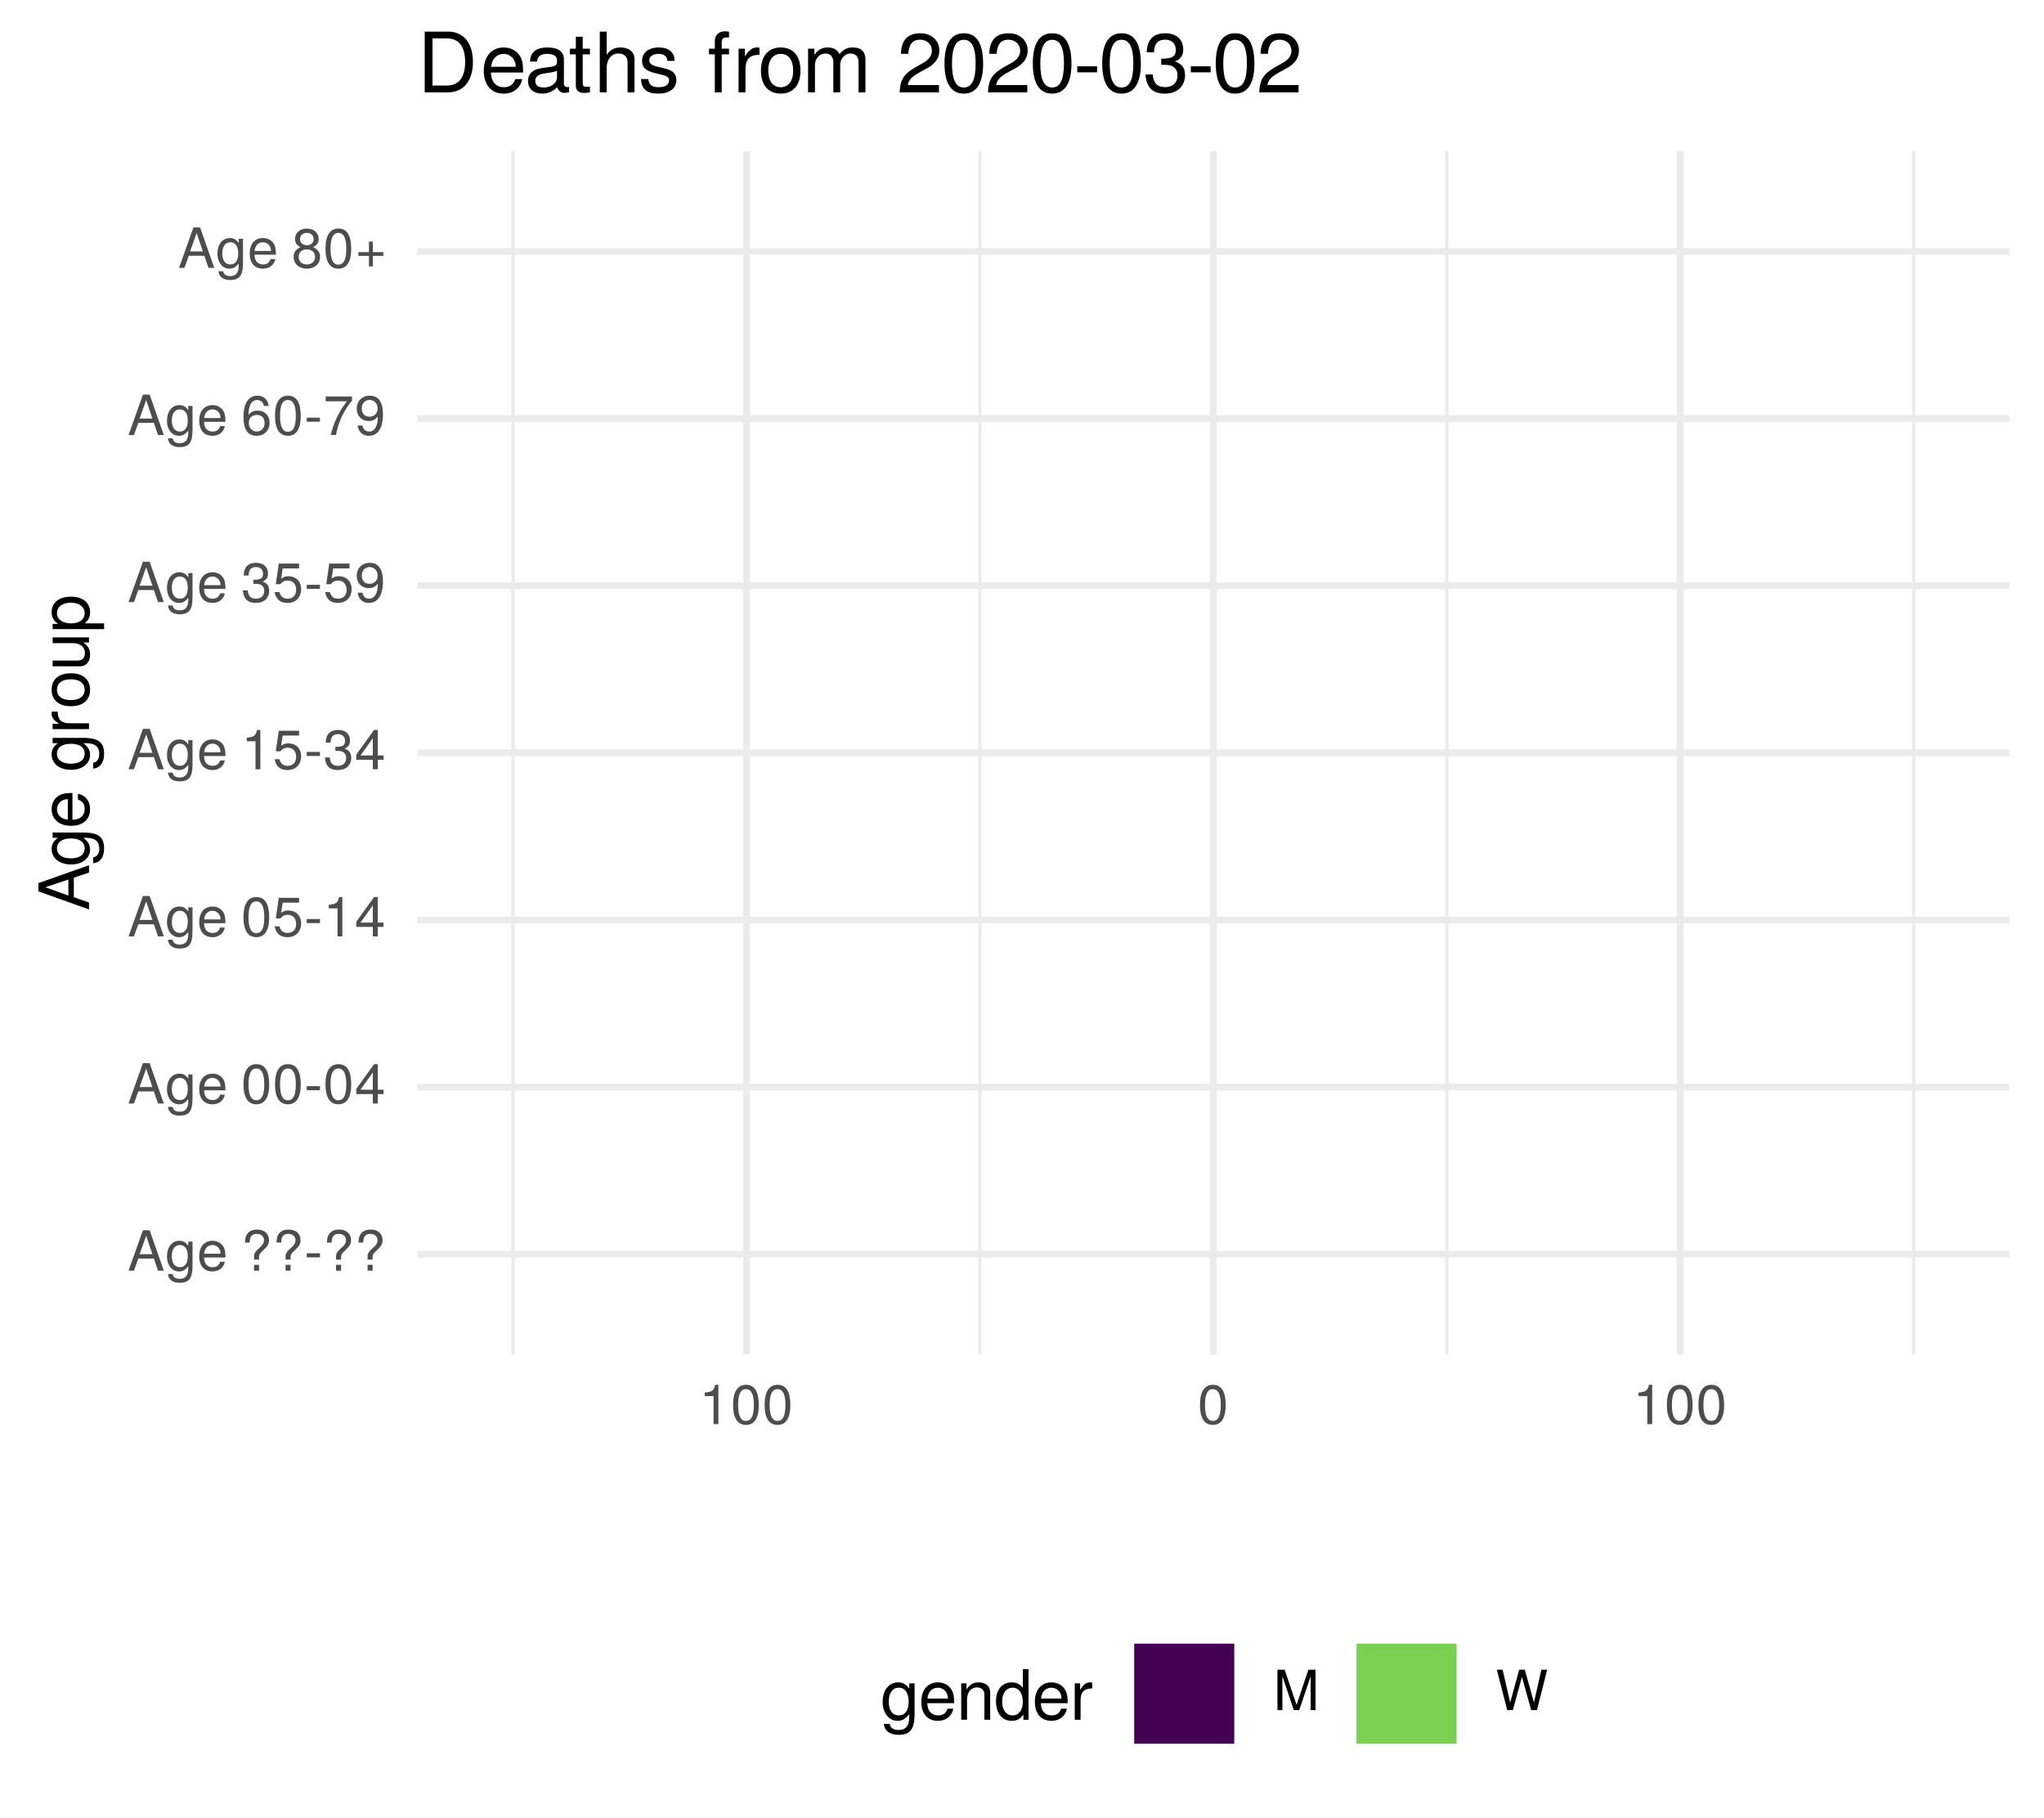
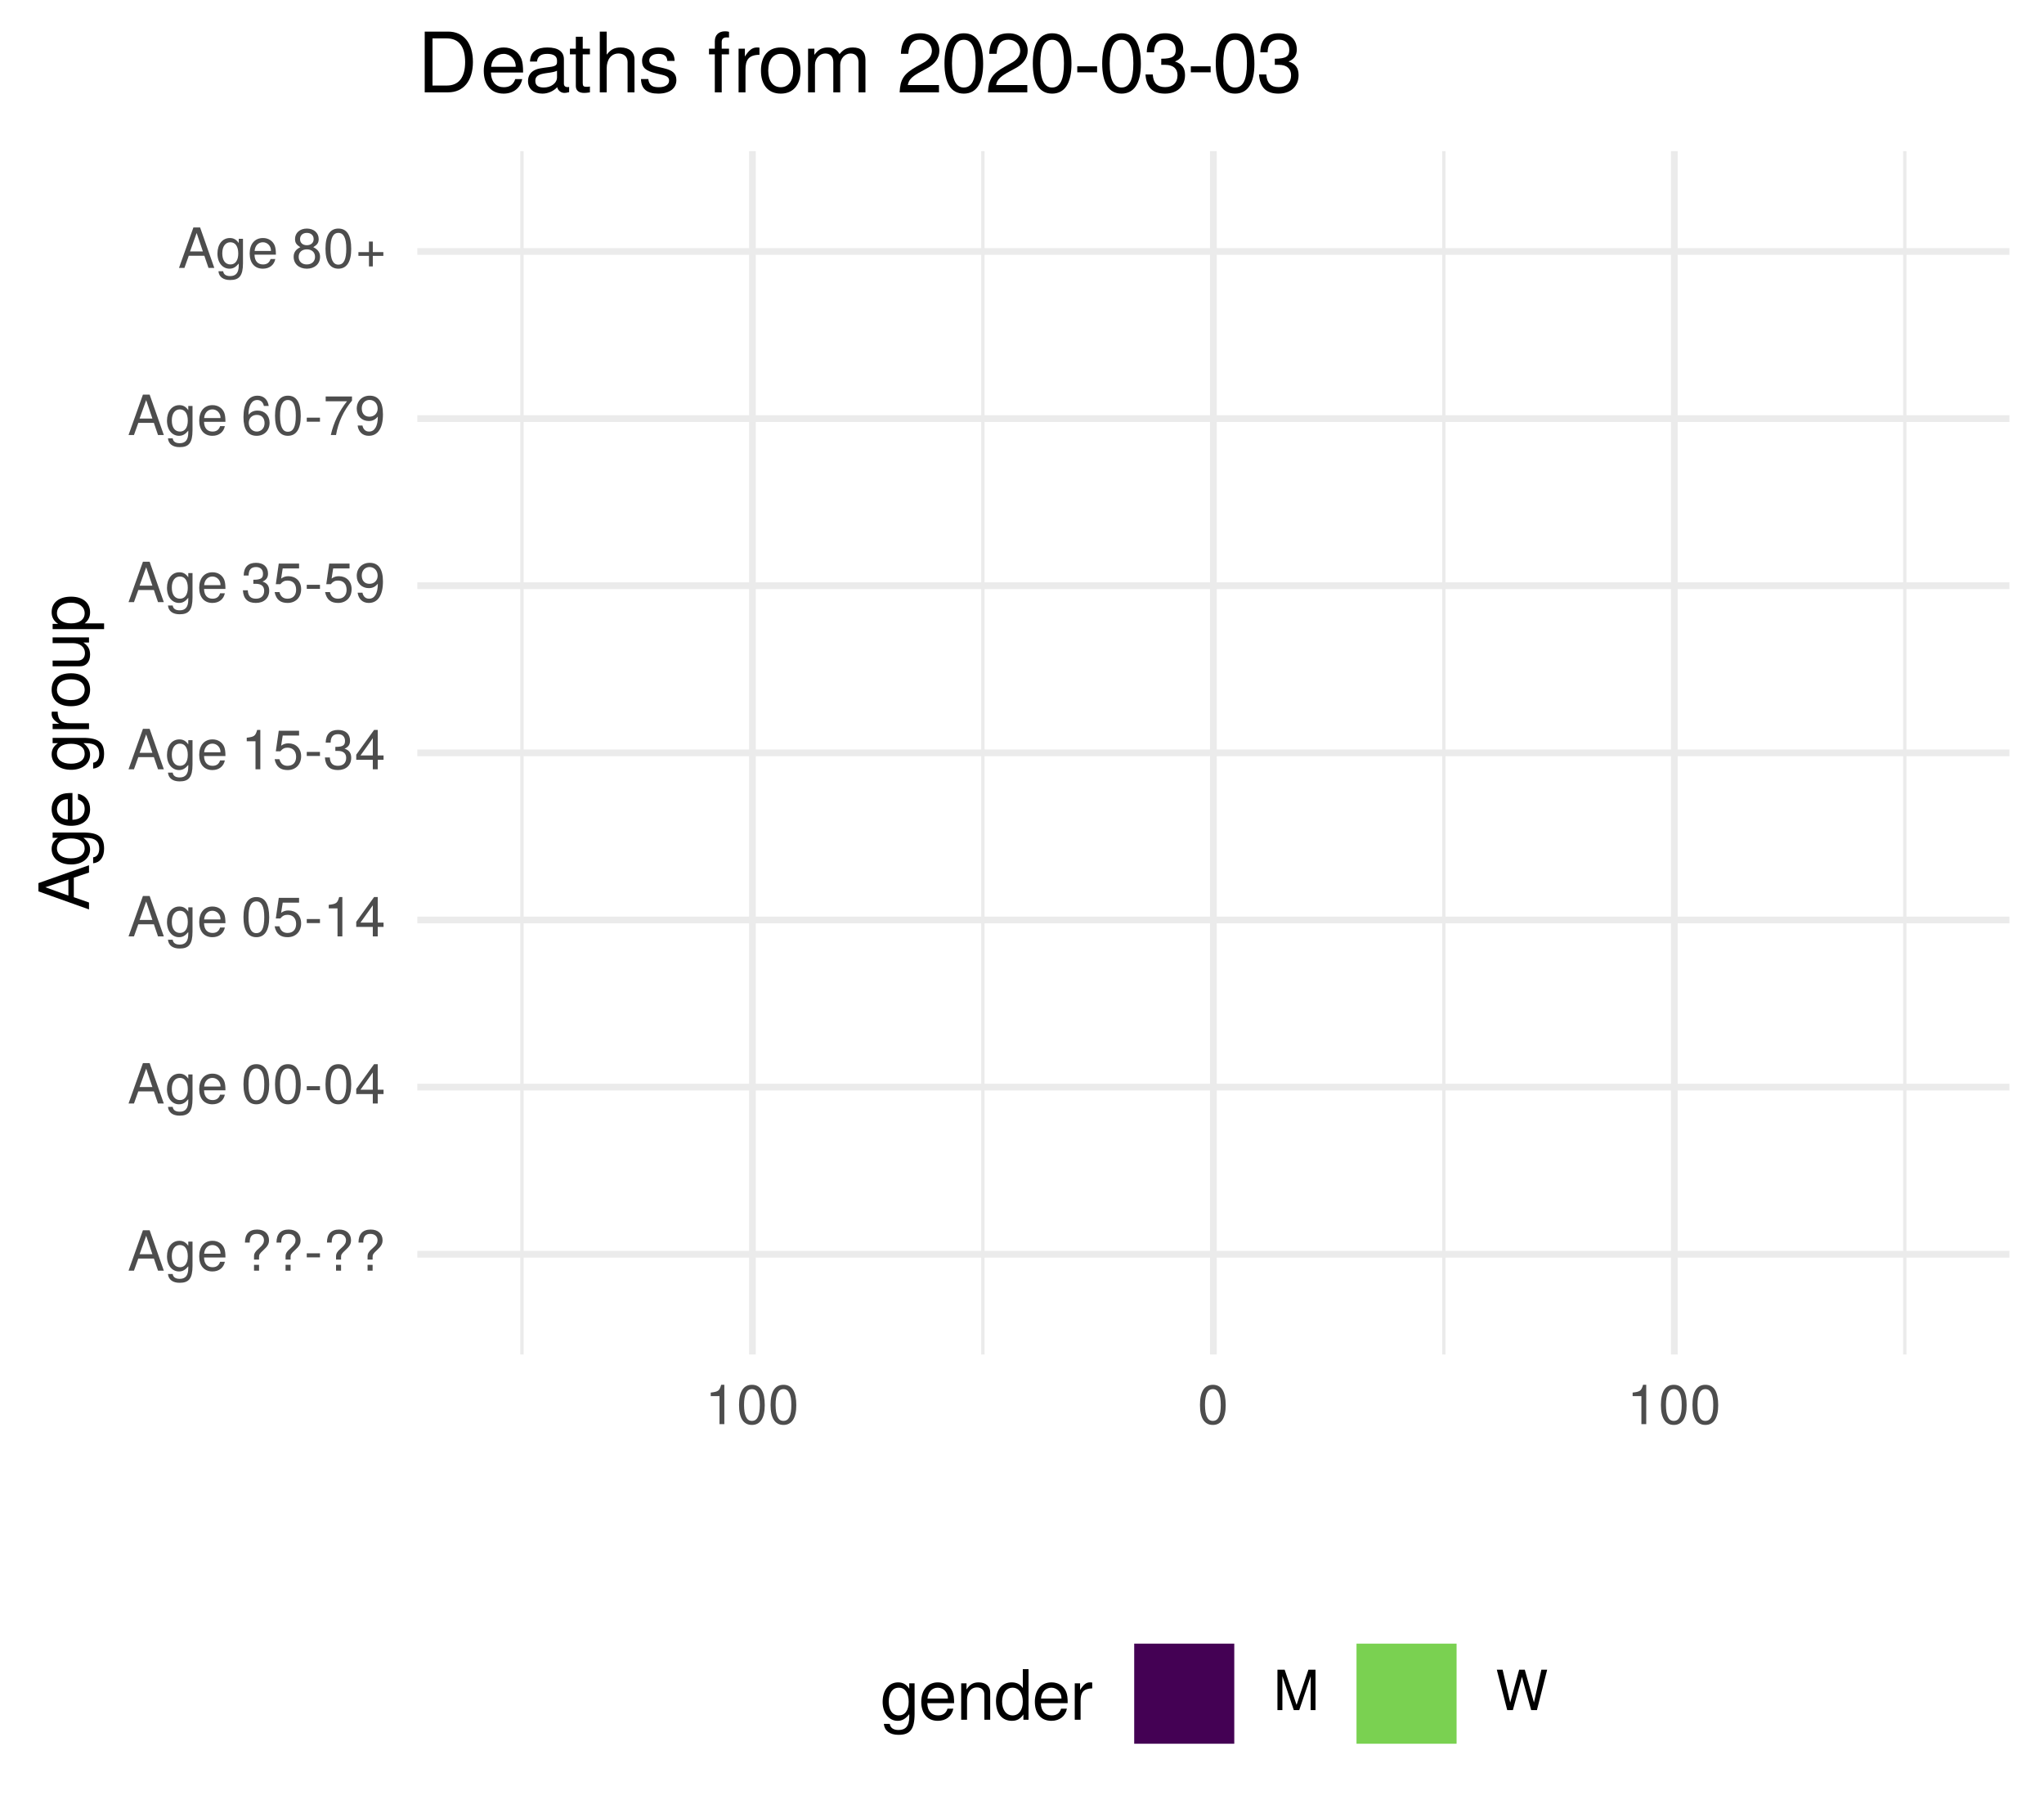
<svg xmlns="http://www.w3.org/2000/svg" xmlns:xlink="http://www.w3.org/1999/xlink" width="324pt" height="288pt" viewBox="0 0 324 288" version="1.1">
  <defs>
    <g>
      <symbol overflow="visible" id="glyph0-0">
        <path style="stroke:none;" d="" />
      </symbol>
      <symbol overflow="visible" id="glyph0-1">
        <path style="stroke:none;" d="M 5.75 0 L 3.5 -6.406 L 2.438 -6.406 L 0.156 0 L 1.016 0 L 1.703 -1.922 L 4.172 -1.922 L 4.828 0 Z M 3.938 -2.609 L 1.906 -2.609 L 2.953 -5.531 Z M 3.938 -2.609 " />
      </symbol>
      <symbol overflow="visible" id="glyph0-2">
        <path style="stroke:none;" d="M 4.297 -0.75 L 4.297 -4.609 L 3.625 -4.609 L 3.625 -3.938 C 3.25 -4.484 2.812 -4.734 2.219 -4.734 C 1.047 -4.734 0.25 -3.75 0.25 -2.266 C 0.25 -0.812 1.078 0.125 2.156 0.125 C 2.734 0.125 3.141 -0.109 3.625 -0.688 L 3.625 -0.391 C 3.625 0.828 3.125 1.297 2.266 1.297 C 1.688 1.297 1.234 1.094 1.156 0.531 L 0.406 0.531 C 0.484 1.406 1.156 1.922 2.25 1.922 C 3.688 1.922 4.297 1.281 4.297 -0.75 Z M 3.547 -2.281 C 3.547 -1.172 3.078 -0.547 2.312 -0.547 C 1.5 -0.547 1.016 -1.188 1.016 -2.312 C 1.016 -3.406 1.516 -4.062 2.297 -4.062 C 3.094 -4.062 3.547 -3.391 3.547 -2.281 Z M 3.547 -2.281 " />
      </symbol>
      <symbol overflow="visible" id="glyph0-3">
        <path style="stroke:none;" d="M 4.516 -2.094 C 4.516 -2.766 4.453 -3.188 4.328 -3.531 C 4.031 -4.281 3.328 -4.734 2.469 -4.734 C 1.172 -4.734 0.359 -3.797 0.359 -2.281 C 0.359 -0.766 1.156 0.125 2.453 0.125 C 3.5 0.125 4.234 -0.469 4.422 -1.406 L 3.672 -1.406 C 3.469 -0.797 3.062 -0.547 2.469 -0.547 C 1.703 -0.547 1.141 -1.031 1.125 -2.094 Z M 3.734 -2.75 C 3.734 -2.75 3.734 -2.703 3.719 -2.688 L 1.141 -2.688 C 1.203 -3.516 1.719 -4.062 2.453 -4.062 C 3.172 -4.062 3.734 -3.469 3.734 -2.75 Z M 3.734 -2.75 " />
      </symbol>
      <symbol overflow="visible" id="glyph0-4">
        <path style="stroke:none;" d="" />
      </symbol>
      <symbol overflow="visible" id="glyph0-5">
        <path style="stroke:none;" d="M 4.422 -4.828 C 4.422 -5.859 3.688 -6.516 2.547 -6.516 C 1.281 -6.516 0.609 -5.812 0.609 -4.453 L 1.359 -4.453 C 1.359 -5.422 1.719 -5.828 2.5 -5.828 C 3.172 -5.828 3.625 -5.422 3.625 -4.828 C 3.625 -4.422 3.438 -4.078 2.969 -3.672 C 2.453 -3.203 2.453 -3.203 2.297 -3 C 2.109 -2.75 2.047 -2.547 2.047 -2.234 L 2.047 -1.75 L 2.844 -1.75 L 2.844 -2.156 C 2.844 -2.547 2.938 -2.703 3.531 -3.25 C 4.203 -3.859 4.422 -4.25 4.422 -4.828 Z M 2.844 0 L 2.844 -0.922 L 2.047 -0.922 L 2.047 0 Z M 2.844 0 " />
      </symbol>
      <symbol overflow="visible" id="glyph0-6">
        <path style="stroke:none;" d="M 2.5 -2.109 L 2.5 -2.75 L 0.406 -2.75 L 0.406 -2.109 Z M 2.5 -2.109 " />
      </symbol>
      <symbol overflow="visible" id="glyph0-7">
        <path style="stroke:none;" d="M 4.453 -3 C 4.453 -5.156 3.781 -6.234 2.422 -6.234 C 1.078 -6.234 0.375 -5.141 0.375 -3.047 C 0.375 -0.953 1.078 0.125 2.422 0.125 C 3.734 0.125 4.453 -0.953 4.453 -3 Z M 3.672 -3.062 C 3.672 -1.297 3.266 -0.516 2.406 -0.516 C 1.578 -0.516 1.172 -1.344 1.172 -3.047 C 1.172 -4.75 1.578 -5.547 2.422 -5.547 C 3.25 -5.547 3.672 -4.734 3.672 -3.062 Z M 3.672 -3.062 " />
      </symbol>
      <symbol overflow="visible" id="glyph0-8">
        <path style="stroke:none;" d="M 4.578 -1.5 L 4.578 -2.188 L 3.656 -2.188 L 3.656 -6.234 L 3.078 -6.234 L 0.25 -2.312 L 0.25 -1.5 L 2.875 -1.5 L 2.875 0 L 3.656 0 L 3.656 -1.5 Z M 2.875 -2.188 L 0.922 -2.188 L 2.875 -4.922 Z M 2.875 -2.188 " />
      </symbol>
      <symbol overflow="visible" id="glyph0-9">
        <path style="stroke:none;" d="M 4.516 -2.062 C 4.516 -3.297 3.688 -4.109 2.5 -4.109 C 2.062 -4.109 1.703 -4 1.344 -3.734 L 1.594 -5.344 L 4.188 -5.344 L 4.188 -6.109 L 0.969 -6.109 L 0.5 -2.844 L 1.219 -2.844 C 1.578 -3.266 1.875 -3.422 2.359 -3.422 C 3.188 -3.422 3.719 -2.891 3.719 -1.969 C 3.719 -1.062 3.203 -0.547 2.359 -0.547 C 1.688 -0.547 1.266 -0.891 1.078 -1.594 L 0.312 -1.594 C 0.562 -0.359 1.266 0.125 2.375 0.125 C 3.641 0.125 4.516 -0.75 4.516 -2.062 Z M 4.516 -2.062 " />
      </symbol>
      <symbol overflow="visible" id="glyph0-10">
        <path style="stroke:none;" d="M 3.047 0 L 3.047 -6.234 L 2.547 -6.234 C 2.266 -5.281 2.094 -5.141 0.891 -5 L 0.891 -4.438 L 2.281 -4.438 L 2.281 0 Z M 3.047 0 " />
      </symbol>
      <symbol overflow="visible" id="glyph0-11">
        <path style="stroke:none;" d="M 4.453 -1.812 C 4.453 -2.562 4.141 -3.016 3.391 -3.266 C 3.969 -3.5 4.266 -3.891 4.266 -4.516 C 4.266 -5.594 3.547 -6.234 2.359 -6.234 C 1.109 -6.234 0.438 -5.547 0.406 -4.219 L 1.188 -4.219 C 1.203 -5.141 1.578 -5.562 2.375 -5.562 C 3.062 -5.562 3.469 -5.156 3.469 -4.5 C 3.469 -3.828 3.188 -3.547 1.938 -3.547 L 1.938 -2.906 L 2.359 -2.906 C 3.219 -2.906 3.656 -2.5 3.656 -1.797 C 3.656 -1.016 3.172 -0.547 2.359 -0.547 C 1.516 -0.547 1.109 -0.969 1.062 -1.875 L 0.281 -1.875 C 0.375 -0.5 1.062 0.125 2.344 0.125 C 3.625 0.125 4.453 -0.641 4.453 -1.812 Z M 4.453 -1.812 " />
      </symbol>
      <symbol overflow="visible" id="glyph0-12">
        <path style="stroke:none;" d="M 4.484 -3.266 C 4.484 -5.219 3.797 -6.234 2.375 -6.234 C 1.188 -6.234 0.328 -5.391 0.328 -4.172 C 0.328 -3.016 1.125 -2.219 2.25 -2.219 C 2.844 -2.219 3.266 -2.438 3.672 -2.922 C 3.672 -1.406 3.172 -0.547 2.281 -0.547 C 1.734 -0.547 1.359 -0.891 1.234 -1.5 L 0.469 -1.5 C 0.609 -0.469 1.281 0.125 2.234 0.125 C 3.688 0.125 4.484 -1.109 4.484 -3.266 Z M 3.641 -4.188 C 3.641 -3.422 3.094 -2.906 2.344 -2.906 C 1.594 -2.906 1.125 -3.391 1.125 -4.234 C 1.125 -5.016 1.656 -5.562 2.359 -5.562 C 3.094 -5.562 3.641 -5 3.641 -4.188 Z M 3.641 -4.188 " />
      </symbol>
      <symbol overflow="visible" id="glyph0-13">
        <path style="stroke:none;" d="M 4.516 -1.938 C 4.516 -3.094 3.719 -3.875 2.609 -3.875 C 1.984 -3.875 1.5 -3.641 1.172 -3.188 C 1.172 -4.703 1.672 -5.547 2.562 -5.547 C 3.109 -5.547 3.484 -5.203 3.609 -4.609 L 4.375 -4.609 C 4.234 -5.625 3.562 -6.234 2.609 -6.234 C 1.156 -6.234 0.375 -5.016 0.375 -2.844 C 0.375 -0.891 1.047 0.125 2.469 0.125 C 3.656 0.125 4.516 -0.719 4.516 -1.938 Z M 3.719 -1.875 C 3.719 -1.094 3.188 -0.547 2.484 -0.547 C 1.766 -0.547 1.219 -1.125 1.219 -1.922 C 1.219 -2.688 1.734 -3.188 2.5 -3.188 C 3.25 -3.188 3.719 -2.703 3.719 -1.875 Z M 3.719 -1.875 " />
      </symbol>
      <symbol overflow="visible" id="glyph0-14">
        <path style="stroke:none;" d="M 4.578 -5.453 L 4.578 -6.109 L 0.406 -6.109 L 0.406 -5.344 L 3.781 -5.344 C 2.531 -3.781 1.656 -1.953 1.219 0 L 2.047 0 C 2.391 -2.016 3.266 -3.891 4.578 -5.453 Z M 4.578 -5.453 " />
      </symbol>
      <symbol overflow="visible" id="glyph0-15">
        <path style="stroke:none;" d="M 4.516 -1.766 C 4.516 -2.453 4.156 -2.938 3.438 -3.281 C 4.078 -3.672 4.297 -3.984 4.297 -4.578 C 4.297 -5.547 3.531 -6.234 2.422 -6.234 C 1.312 -6.234 0.547 -5.547 0.547 -4.578 C 0.547 -4 0.75 -3.672 1.391 -3.281 C 0.672 -2.938 0.328 -2.453 0.328 -1.766 C 0.328 -0.625 1.188 0.125 2.422 0.125 C 3.656 0.125 4.516 -0.625 4.516 -1.766 Z M 3.5 -4.562 C 3.5 -3.969 3.062 -3.594 2.422 -3.594 C 1.766 -3.594 1.344 -3.969 1.344 -4.562 C 1.344 -5.156 1.766 -5.547 2.422 -5.547 C 3.078 -5.547 3.5 -5.156 3.5 -4.562 Z M 3.719 -1.75 C 3.719 -1.016 3.188 -0.547 2.406 -0.547 C 1.641 -0.547 1.125 -1.016 1.125 -1.75 C 1.125 -2.484 1.641 -2.938 2.422 -2.938 C 3.188 -2.938 3.719 -2.484 3.719 -1.75 Z M 3.719 -1.75 " />
      </symbol>
      <symbol overflow="visible" id="glyph0-16">
        <path style="stroke:none;" d="M 4.547 -1.906 L 4.547 -2.5 L 2.875 -2.5 L 2.875 -4.172 L 2.266 -4.172 L 2.266 -2.5 L 0.594 -2.5 L 0.594 -1.906 L 2.266 -1.906 L 2.266 -0.234 L 2.875 -0.234 L 2.875 -1.906 Z M 4.547 -1.906 " />
      </symbol>
      <symbol overflow="visible" id="glyph0-17">
        <path style="stroke:none;" d="M 6.688 0 L 6.688 -6.406 L 5.562 -6.406 L 3.688 -0.828 L 1.797 -6.406 L 0.656 -6.406 L 0.656 0 L 1.438 0 L 1.438 -5.375 L 3.25 0 L 4.109 0 L 5.922 -5.375 L 5.922 0 Z M 6.688 0 " />
      </symbol>
      <symbol overflow="visible" id="glyph0-18">
        <path style="stroke:none;" d="M 8.172 -6.406 L 7.25 -6.406 L 6.078 -1.203 L 4.625 -6.406 L 3.734 -6.406 L 2.312 -1.203 L 1.109 -6.406 L 0.188 -6.406 L 1.844 0 L 2.734 0 L 4.172 -5.266 L 5.641 0 L 6.547 0 Z M 8.172 -6.406 " />
      </symbol>
      <symbol overflow="visible" id="glyph1-0">
        <path style="stroke:none;" d="" />
      </symbol>
      <symbol overflow="visible" id="glyph1-1">
        <path style="stroke:none;" d="M 0 -7.188 L -8.016 -4.359 L -8.016 -3.047 L 0 -0.188 L 0 -1.281 L -2.406 -2.125 L -2.406 -5.219 L 0 -6.031 Z M -3.266 -4.922 L -3.266 -2.375 L -6.922 -3.703 Z M -3.266 -4.922 " />
      </symbol>
      <symbol overflow="visible" id="glyph1-2">
        <path style="stroke:none;" d="M -0.953 -5.375 L -5.766 -5.375 L -5.766 -4.531 L -4.922 -4.531 C -5.609 -4.062 -5.922 -3.516 -5.922 -2.766 C -5.922 -1.312 -4.703 -0.312 -2.828 -0.312 C -1.016 -0.312 0.172 -1.344 0.172 -2.688 C 0.172 -3.422 -0.141 -3.922 -0.875 -4.531 L -0.484 -4.531 C 1.047 -4.531 1.625 -3.906 1.625 -2.844 C 1.625 -2.109 1.359 -1.547 0.656 -1.438 L 0.656 -0.5 C 1.75 -0.609 2.391 -1.453 2.391 -2.812 C 2.391 -4.609 1.594 -5.375 -0.953 -5.375 Z M -2.844 -4.438 C -1.469 -4.438 -0.688 -3.844 -0.688 -2.875 C -0.688 -1.875 -1.484 -1.281 -2.875 -1.281 C -4.266 -1.281 -5.078 -1.891 -5.078 -2.875 C -5.078 -3.859 -4.25 -4.438 -2.844 -4.438 Z M -2.844 -4.438 " />
      </symbol>
      <symbol overflow="visible" id="glyph1-3">
        <path style="stroke:none;" d="M -2.625 -5.641 C -3.453 -5.641 -3.984 -5.578 -4.406 -5.406 C -5.359 -5.031 -5.922 -4.156 -5.922 -3.078 C -5.922 -1.469 -4.734 -0.438 -2.844 -0.438 C -0.953 -0.438 0.172 -1.438 0.172 -3.062 C 0.172 -4.375 -0.578 -5.297 -1.75 -5.516 L -1.75 -4.594 C -0.984 -4.344 -0.688 -3.828 -0.688 -3.094 C -0.688 -2.141 -1.297 -1.422 -2.625 -1.391 Z M -3.438 -4.656 C -3.438 -4.656 -3.391 -4.656 -3.359 -4.656 L -3.359 -1.422 C -4.391 -1.5 -5.078 -2.141 -5.078 -3.062 C -5.078 -3.969 -4.328 -4.656 -3.438 -4.656 Z M -3.438 -4.656 " />
      </symbol>
      <symbol overflow="visible" id="glyph1-4">
        <path style="stroke:none;" d="" />
      </symbol>
      <symbol overflow="visible" id="glyph1-5">
        <path style="stroke:none;" d="M -4.969 -3.531 L -5.891 -3.531 C -5.922 -3.375 -5.922 -3.297 -5.922 -3.172 C -5.922 -2.578 -5.578 -2.141 -4.719 -1.609 L -5.766 -1.609 L -5.766 -0.766 L 0 -0.766 L 0 -1.688 L -2.984 -1.688 C -4.297 -1.688 -4.938 -2.109 -4.969 -3.531 Z M -4.969 -3.531 " />
      </symbol>
      <symbol overflow="visible" id="glyph1-6">
        <path style="stroke:none;" d="M -2.844 -5.609 C -4.828 -5.609 -5.922 -4.656 -5.922 -2.984 C -5.922 -1.375 -4.812 -0.391 -2.875 -0.391 C -0.953 -0.391 0.172 -1.359 0.172 -3 C 0.172 -4.625 -0.953 -5.609 -2.844 -5.609 Z M -2.844 -4.656 C -1.5 -4.656 -0.688 -4.016 -0.688 -3 C -0.688 -1.984 -1.484 -1.359 -2.875 -1.359 C -4.266 -1.359 -5.078 -1.984 -5.078 -3 C -5.078 -4.031 -4.281 -4.656 -2.844 -4.656 Z M -2.844 -4.656 " />
      </symbol>
      <symbol overflow="visible" id="glyph1-7">
        <path style="stroke:none;" d="M 0 -5.297 L -5.766 -5.297 L -5.766 -4.391 L -2.578 -4.391 C -1.406 -4.391 -0.641 -3.766 -0.641 -2.812 C -0.641 -2.094 -1.078 -1.625 -1.766 -1.625 L -5.766 -1.625 L -5.766 -0.719 L -1.406 -0.719 C -0.453 -0.719 0.172 -1.438 0.172 -2.547 C 0.172 -3.406 -0.125 -3.938 -0.891 -4.484 L 0 -4.484 Z M 0 -5.297 " />
      </symbol>
      <symbol overflow="visible" id="glyph1-8">
        <path style="stroke:none;" d="M -2.828 -5.75 C -4.766 -5.75 -5.922 -4.812 -5.922 -3.281 C -5.922 -2.5 -5.578 -1.875 -4.891 -1.438 L -5.766 -1.438 L -5.766 -0.609 L 2.391 -0.609 L 2.391 -1.516 L -0.688 -1.516 C -0.094 -2 0.172 -2.547 0.172 -3.281 C 0.172 -4.781 -0.984 -5.75 -2.828 -5.75 Z M -2.844 -4.797 C -1.547 -4.797 -0.688 -4.125 -0.688 -3.125 C -0.688 -2.156 -1.484 -1.516 -2.844 -1.516 C -4.188 -1.516 -5.078 -2.156 -5.078 -3.125 C -5.078 -4.141 -4.219 -4.797 -2.844 -4.797 Z M -2.844 -4.797 " />
      </symbol>
      <symbol overflow="visible" id="glyph2-0">
        <path style="stroke:none;" d="" />
      </symbol>
      <symbol overflow="visible" id="glyph2-1">
        <path style="stroke:none;" d="M 5.375 -0.953 L 5.375 -5.766 L 4.531 -5.766 L 4.531 -4.922 C 4.062 -5.609 3.516 -5.922 2.766 -5.922 C 1.312 -5.922 0.312 -4.703 0.312 -2.828 C 0.312 -1.016 1.344 0.172 2.688 0.172 C 3.422 0.172 3.922 -0.141 4.531 -0.875 L 4.531 -0.484 C 4.531 1.047 3.906 1.625 2.844 1.625 C 2.109 1.625 1.547 1.359 1.438 0.656 L 0.5 0.656 C 0.609 1.75 1.453 2.391 2.812 2.391 C 4.609 2.391 5.375 1.594 5.375 -0.953 Z M 4.438 -2.844 C 4.438 -1.469 3.844 -0.688 2.875 -0.688 C 1.875 -0.688 1.281 -1.484 1.281 -2.875 C 1.281 -4.266 1.891 -5.078 2.875 -5.078 C 3.859 -5.078 4.438 -4.25 4.438 -2.844 Z M 4.438 -2.844 " />
      </symbol>
      <symbol overflow="visible" id="glyph2-2">
        <path style="stroke:none;" d="M 5.641 -2.625 C 5.641 -3.453 5.578 -3.984 5.406 -4.406 C 5.031 -5.359 4.156 -5.922 3.078 -5.922 C 1.469 -5.922 0.438 -4.734 0.438 -2.844 C 0.438 -0.953 1.438 0.172 3.062 0.172 C 4.375 0.172 5.297 -0.578 5.516 -1.75 L 4.594 -1.75 C 4.344 -0.984 3.828 -0.688 3.094 -0.688 C 2.141 -0.688 1.422 -1.297 1.391 -2.625 Z M 4.656 -3.438 C 4.656 -3.438 4.656 -3.391 4.656 -3.359 L 1.422 -3.359 C 1.5 -4.391 2.141 -5.078 3.062 -5.078 C 3.969 -5.078 4.656 -4.328 4.656 -3.438 Z M 4.656 -3.438 " />
      </symbol>
      <symbol overflow="visible" id="glyph2-3">
        <path style="stroke:none;" d="M 5.359 0 L 5.359 -4.359 C 5.359 -5.312 4.641 -5.922 3.531 -5.922 C 2.672 -5.922 2.125 -5.594 1.609 -4.797 L 1.609 -5.766 L 0.766 -5.766 L 0.766 0 L 1.688 0 L 1.688 -3.172 C 1.688 -4.359 2.328 -5.125 3.25 -5.125 C 3.984 -5.125 4.438 -4.688 4.438 -4 L 4.438 0 Z M 5.359 0 " />
      </symbol>
      <symbol overflow="visible" id="glyph2-4">
        <path style="stroke:none;" d="M 5.438 0 L 5.438 -8.016 L 4.531 -8.016 L 4.531 -5.031 C 4.141 -5.625 3.531 -5.922 2.766 -5.922 C 1.266 -5.922 0.281 -4.781 0.281 -2.938 C 0.281 -0.984 1.25 0.172 2.797 0.172 C 3.594 0.172 4.141 -0.125 4.625 -0.844 L 4.625 0 Z M 4.531 -2.859 C 4.531 -1.531 3.891 -0.688 2.922 -0.688 C 1.906 -0.688 1.25 -1.547 1.25 -2.875 C 1.25 -4.219 1.906 -5.078 2.922 -5.078 C 3.906 -5.078 4.531 -4.188 4.531 -2.859 Z M 4.531 -2.859 " />
      </symbol>
      <symbol overflow="visible" id="glyph2-5">
        <path style="stroke:none;" d="M 3.531 -4.969 L 3.531 -5.891 C 3.375 -5.922 3.297 -5.922 3.172 -5.922 C 2.578 -5.922 2.141 -5.578 1.609 -4.719 L 1.609 -5.766 L 0.766 -5.766 L 0.766 0 L 1.688 0 L 1.688 -2.984 C 1.688 -4.297 2.109 -4.938 3.531 -4.969 Z M 3.531 -4.969 " />
      </symbol>
      <symbol overflow="visible" id="glyph3-0">
        <path style="stroke:none;" d="" />
      </symbol>
      <symbol overflow="visible" id="glyph3-1">
        <path style="stroke:none;" d="M 8.812 -4.812 C 8.812 -7.797 7.328 -9.625 4.891 -9.625 L 1.172 -9.625 L 1.172 0 L 4.891 0 C 7.312 0 8.812 -1.828 8.812 -4.812 Z M 7.578 -4.812 C 7.578 -2.375 6.578 -1.078 4.672 -1.078 L 2.406 -1.078 L 2.406 -8.547 L 4.672 -8.547 C 6.578 -8.547 7.578 -7.266 7.578 -4.812 Z M 7.578 -4.812 " />
      </symbol>
      <symbol overflow="visible" id="glyph3-2">
        <path style="stroke:none;" d="M 6.766 -3.141 C 6.766 -4.141 6.688 -4.781 6.5 -5.297 C 6.047 -6.438 4.984 -7.109 3.703 -7.109 C 1.766 -7.109 0.531 -5.688 0.531 -3.422 C 0.531 -1.156 1.734 0.203 3.672 0.203 C 5.25 0.203 6.344 -0.703 6.625 -2.094 L 5.516 -2.094 C 5.219 -1.188 4.594 -0.812 3.703 -0.812 C 2.562 -0.812 1.703 -1.562 1.672 -3.141 Z M 5.594 -4.125 C 5.594 -4.125 5.594 -4.062 5.578 -4.047 L 1.703 -4.047 C 1.797 -5.266 2.578 -6.094 3.688 -6.094 C 4.766 -6.094 5.594 -5.203 5.594 -4.125 Z M 5.594 -4.125 " />
      </symbol>
      <symbol overflow="visible" id="glyph3-3">
        <path style="stroke:none;" d="M 7.062 -0.031 L 7.062 -0.859 C 6.938 -0.828 6.891 -0.828 6.828 -0.828 C 6.438 -0.828 6.234 -1.031 6.234 -1.375 L 6.234 -5.234 C 6.234 -6.453 5.328 -7.109 3.625 -7.109 C 1.953 -7.109 0.922 -6.469 0.859 -4.875 L 1.969 -4.875 C 2.062 -5.719 2.562 -6.094 3.594 -6.094 C 4.578 -6.094 5.141 -5.734 5.141 -5.062 L 5.141 -4.781 C 5.141 -4.312 4.859 -4.125 3.984 -4.016 C 2.422 -3.812 2.188 -3.766 1.766 -3.594 C 0.969 -3.266 0.547 -2.641 0.547 -1.797 C 0.547 -0.547 1.422 0.203 2.828 0.203 C 3.703 0.203 4.562 -0.172 5.172 -0.812 C 5.297 -0.297 5.766 0.094 6.312 0.094 C 6.531 0.094 6.703 0.062 7.062 -0.031 Z M 5.141 -2.391 C 5.141 -1.406 4.125 -0.766 3.062 -0.766 C 2.203 -0.766 1.703 -1.062 1.703 -1.828 C 1.703 -2.547 2.188 -2.859 3.359 -3.031 C 4.531 -3.188 4.766 -3.25 5.141 -3.422 Z M 5.141 -2.391 " />
      </symbol>
      <symbol overflow="visible" id="glyph3-4">
        <path style="stroke:none;" d="M 3.359 0 L 3.359 -0.922 C 3.203 -0.891 3.031 -0.875 2.828 -0.875 C 2.344 -0.875 2.219 -1 2.219 -1.484 L 2.219 -6.016 L 3.359 -6.016 L 3.359 -6.922 L 2.219 -6.922 L 2.219 -8.812 L 1.125 -8.812 L 1.125 -6.922 L 0.188 -6.922 L 0.188 -6.016 L 1.125 -6.016 L 1.125 -1 C 1.125 -0.297 1.594 0.094 2.453 0.094 C 2.719 0.094 2.984 0.062 3.359 0 Z M 3.359 0 " />
      </symbol>
      <symbol overflow="visible" id="glyph3-5">
        <path style="stroke:none;" d="M 6.422 0 L 6.422 -5.234 C 6.422 -6.391 5.578 -7.109 4.234 -7.109 C 3.266 -7.109 2.672 -6.812 2.016 -5.969 L 2.016 -9.625 L 0.922 -9.625 L 0.922 0 L 2.016 0 L 2.016 -3.812 C 2.016 -5.234 2.766 -6.156 3.891 -6.156 C 4.672 -6.156 5.328 -5.703 5.328 -4.797 L 5.328 0 Z M 6.422 0 " />
      </symbol>
      <symbol overflow="visible" id="glyph3-6">
        <path style="stroke:none;" d="M 6.062 -1.938 C 6.062 -2.969 5.484 -3.484 4.109 -3.812 L 3.047 -4.062 C 2.156 -4.281 1.766 -4.562 1.766 -5.062 C 1.766 -5.688 2.344 -6.094 3.234 -6.094 C 4.125 -6.094 4.594 -5.719 4.625 -4.984 L 5.781 -4.984 C 5.766 -6.344 4.875 -7.109 3.281 -7.109 C 1.656 -7.109 0.625 -6.281 0.625 -5 C 0.625 -3.922 1.172 -3.406 2.812 -3.016 L 3.844 -2.766 C 4.609 -2.578 4.906 -2.344 4.906 -1.844 C 4.906 -1.203 4.266 -0.812 3.297 -0.812 C 2.312 -0.812 1.75 -1.062 1.609 -2.109 L 0.453 -2.109 C 0.5 -0.516 1.406 0.203 3.203 0.203 C 4.953 0.203 6.062 -0.609 6.062 -1.938 Z M 6.062 -1.938 " />
      </symbol>
      <symbol overflow="visible" id="glyph3-7">
        <path style="stroke:none;" d="" />
      </symbol>
      <symbol overflow="visible" id="glyph3-8">
        <path style="stroke:none;" d="M 3.406 -6.016 L 3.406 -6.922 L 2.25 -6.922 L 2.25 -8 C 2.25 -8.469 2.516 -8.703 3.031 -8.703 C 3.109 -8.703 3.156 -8.703 3.406 -8.688 L 3.406 -9.594 C 3.156 -9.656 3.016 -9.672 2.781 -9.672 C 1.766 -9.672 1.156 -9.078 1.156 -8.094 L 1.156 -6.922 L 0.234 -6.922 L 0.234 -6.016 L 1.156 -6.016 L 1.156 0 L 2.25 0 L 2.25 -6.016 Z M 3.406 -6.016 " />
      </symbol>
      <symbol overflow="visible" id="glyph3-9">
        <path style="stroke:none;" d="M 4.234 -5.953 L 4.234 -7.078 C 4.047 -7.109 3.969 -7.109 3.812 -7.109 C 3.109 -7.109 2.562 -6.688 1.922 -5.672 L 1.922 -6.922 L 0.922 -6.922 L 0.922 0 L 2.016 0 L 2.016 -3.594 C 2.016 -5.156 2.531 -5.922 4.234 -5.953 Z M 4.234 -5.953 " />
      </symbol>
      <symbol overflow="visible" id="glyph3-10">
        <path style="stroke:none;" d="M 6.734 -3.406 C 6.734 -5.797 5.578 -7.109 3.594 -7.109 C 1.656 -7.109 0.469 -5.781 0.469 -3.453 C 0.469 -1.141 1.641 0.203 3.609 0.203 C 5.547 0.203 6.734 -1.141 6.734 -3.406 Z M 5.578 -3.422 C 5.578 -1.797 4.812 -0.812 3.609 -0.812 C 2.375 -0.812 1.625 -1.781 1.625 -3.453 C 1.625 -5.125 2.375 -6.094 3.609 -6.094 C 4.844 -6.094 5.578 -5.141 5.578 -3.422 Z M 5.578 -3.422 " />
      </symbol>
      <symbol overflow="visible" id="glyph3-11">
        <path style="stroke:none;" d="M 10.031 0 L 10.031 -5.188 C 10.031 -6.438 9.344 -7.109 8.047 -7.109 C 7.125 -7.109 6.578 -6.844 5.922 -6.062 C 5.516 -6.797 4.969 -7.109 4.062 -7.109 C 3.141 -7.109 2.531 -6.766 1.938 -5.938 L 1.938 -6.922 L 0.938 -6.922 L 0.938 0 L 2.031 0 L 2.031 -4.344 C 2.031 -5.344 2.766 -6.156 3.656 -6.156 C 4.469 -6.156 4.938 -5.656 4.938 -4.766 L 4.938 0 L 6.031 0 L 6.031 -4.344 C 6.031 -5.344 6.766 -6.156 7.672 -6.156 C 8.469 -6.156 8.938 -5.641 8.938 -4.766 L 8.938 0 Z M 10.031 0 " />
      </symbol>
      <symbol overflow="visible" id="glyph3-12">
        <path style="stroke:none;" d="M 6.75 -6.609 C 6.75 -8.203 5.516 -9.359 3.75 -9.359 C 1.828 -9.359 0.719 -8.391 0.656 -6.109 L 1.828 -6.109 C 1.922 -7.688 2.562 -8.344 3.703 -8.344 C 4.766 -8.344 5.562 -7.594 5.562 -6.594 C 5.562 -5.844 5.125 -5.219 4.297 -4.734 L 3.078 -4.047 C 1.125 -2.938 0.547 -2.062 0.453 0 L 6.688 0 L 6.688 -1.156 L 1.75 -1.156 C 1.875 -1.922 2.297 -2.406 3.453 -3.078 L 4.766 -3.797 C 6.078 -4.484 6.75 -5.469 6.75 -6.609 Z M 6.75 -6.609 " />
      </symbol>
      <symbol overflow="visible" id="glyph3-13">
        <path style="stroke:none;" d="M 6.688 -4.5 C 6.688 -7.75 5.672 -9.359 3.625 -9.359 C 1.609 -9.359 0.562 -7.719 0.562 -4.578 C 0.562 -1.422 1.625 0.203 3.625 0.203 C 5.609 0.203 6.688 -1.422 6.688 -4.5 Z M 5.5 -4.609 C 5.5 -1.953 4.891 -0.766 3.609 -0.766 C 2.375 -0.766 1.75 -2 1.75 -4.562 C 1.75 -7.125 2.375 -8.328 3.625 -8.328 C 4.891 -8.328 5.5 -7.109 5.5 -4.609 Z M 5.5 -4.609 " />
      </symbol>
      <symbol overflow="visible" id="glyph3-14">
        <path style="stroke:none;" d="M 3.75 -3.172 L 3.75 -4.125 L 0.609 -4.125 L 0.609 -3.172 Z M 3.75 -3.172 " />
      </symbol>
      <symbol overflow="visible" id="glyph3-15">
        <path style="stroke:none;" d="M 6.688 -2.719 C 6.688 -3.859 6.219 -4.516 5.094 -4.891 C 5.969 -5.234 6.406 -5.844 6.406 -6.781 C 6.406 -8.391 5.328 -9.359 3.547 -9.359 C 1.656 -9.359 0.656 -8.328 0.625 -6.344 L 1.781 -6.344 C 1.812 -7.719 2.375 -8.344 3.562 -8.344 C 4.594 -8.344 5.219 -7.734 5.219 -6.75 C 5.219 -5.75 4.781 -5.328 2.922 -5.328 L 2.922 -4.359 L 3.547 -4.359 C 4.828 -4.359 5.5 -3.75 5.5 -2.703 C 5.5 -1.531 4.766 -0.828 3.547 -0.828 C 2.281 -0.828 1.656 -1.469 1.578 -2.828 L 0.422 -2.828 C 0.562 -0.734 1.594 0.203 3.516 0.203 C 5.438 0.203 6.688 -0.953 6.688 -2.719 Z M 6.688 -2.719 " />
      </symbol>
    </g>
    <clipPath id="clip1">
-       <path d="M 81 23.957 L 82 23.957 L 82 214.648 L 81 214.648 Z M 81 23.957 " />
+       <path d="M 82 23.957 L 84 23.957 L 84 214.648 L 82 214.648 Z M 82 23.957 " />
    </clipPath>
    <clipPath id="clip2">
-       <path d="M 155 23.957 L 156 23.957 L 156 214.648 L 155 214.648 Z M 155 23.957 " />
+       <path d="M 155 23.957 L 157 23.957 L 157 214.648 L 155 214.648 Z M 155 23.957 " />
    </clipPath>
    <clipPath id="clip3">
-       <path d="M 229 23.957 L 230 23.957 L 230 214.648 L 229 214.648 Z M 229 23.957 " />
+       <path d="M 228 23.957 L 230 23.957 L 230 214.648 L 228 214.648 Z M 228 23.957 " />
    </clipPath>
    <clipPath id="clip4">
-       <path d="M 303 23.957 L 304 23.957 L 304 214.648 L 303 214.648 Z M 303 23.957 " />
+       <path d="M 301 23.957 L 303 23.957 L 303 214.648 L 301 214.648 Z M 301 23.957 " />
    </clipPath>
    <clipPath id="clip5">
      <path d="M 66.152 198 L 318.523 198 L 318.523 200 L 66.152 200 Z M 66.152 198 " />
    </clipPath>
    <clipPath id="clip6">
      <path d="M 66.152 171 L 318.523 171 L 318.523 173 L 66.152 173 Z M 66.152 171 " />
    </clipPath>
    <clipPath id="clip7">
      <path d="M 66.152 145 L 318.523 145 L 318.523 147 L 66.152 147 Z M 66.152 145 " />
    </clipPath>
    <clipPath id="clip8">
      <path d="M 66.152 118 L 318.523 118 L 318.523 120 L 66.152 120 Z M 66.152 118 " />
    </clipPath>
    <clipPath id="clip9">
      <path d="M 66.152 92 L 318.523 92 L 318.523 94 L 66.152 94 Z M 66.152 92 " />
    </clipPath>
    <clipPath id="clip10">
      <path d="M 66.152 65 L 318.523 65 L 318.523 67 L 66.152 67 Z M 66.152 65 " />
    </clipPath>
    <clipPath id="clip11">
      <path d="M 66.152 39 L 318.523 39 L 318.523 41 L 66.152 41 Z M 66.152 39 " />
    </clipPath>
    <clipPath id="clip12">
-       <path d="M 117 23.957 L 119 23.957 L 119 214.648 L 117 214.648 Z M 117 23.957 " />
+       <path d="M 118 23.957 L 120 23.957 L 120 214.648 L 118 214.648 Z M 118 23.957 " />
    </clipPath>
    <clipPath id="clip13">
      <path d="M 191 23.957 L 193 23.957 L 193 214.648 L 191 214.648 Z M 191 23.957 " />
    </clipPath>
    <clipPath id="clip14">
-       <path d="M 265 23.957 L 267 23.957 L 267 214.648 L 265 214.648 Z M 265 23.957 " />
+       <path d="M 264 23.957 L 266 23.957 L 266 214.648 L 264 214.648 Z M 264 23.957 " />
    </clipPath>
  </defs>
-   <g id="surface2076">
+   <g id="surface2086">
    <rect x="0" y="0" width="324" height="288" style="fill:rgb(100%,100%,100%);fill-opacity:1;stroke:none;" />
    <g clip-path="url(#clip1)" clip-rule="nonzero">
-       <path style="fill:none;stroke-width:0.533;stroke-linecap:butt;stroke-linejoin:round;stroke:rgb(92.157%,92.157%,92.157%);stroke-opacity:1;stroke-miterlimit:10;" d="M 81.324 214.652 L 81.324 23.957 " />
+       <path style="fill:none;stroke-width:0.533;stroke-linecap:butt;stroke-linejoin:round;stroke:rgb(92.157%,92.157%,92.157%);stroke-opacity:1;stroke-miterlimit:10;" d="M 82.738 214.652 L 82.738 23.957 " />
    </g>
    <g clip-path="url(#clip2)" clip-rule="nonzero">
-       <path style="fill:none;stroke-width:0.533;stroke-linecap:butt;stroke-linejoin:round;stroke:rgb(92.157%,92.157%,92.157%);stroke-opacity:1;stroke-miterlimit:10;" d="M 155.332 214.652 L 155.332 23.957 " />
+       <path style="fill:none;stroke-width:0.533;stroke-linecap:butt;stroke-linejoin:round;stroke:rgb(92.157%,92.157%,92.157%);stroke-opacity:1;stroke-miterlimit:10;" d="M 155.801 214.652 L 155.801 23.957 " />
    </g>
    <g clip-path="url(#clip3)" clip-rule="nonzero">
-       <path style="fill:none;stroke-width:0.533;stroke-linecap:butt;stroke-linejoin:round;stroke:rgb(92.157%,92.157%,92.157%);stroke-opacity:1;stroke-miterlimit:10;" d="M 229.34 214.652 L 229.34 23.957 " />
+       <path style="fill:none;stroke-width:0.533;stroke-linecap:butt;stroke-linejoin:round;stroke:rgb(92.157%,92.157%,92.157%);stroke-opacity:1;stroke-miterlimit:10;" d="M 228.867 214.652 L 228.867 23.957 " />
    </g>
    <g clip-path="url(#clip4)" clip-rule="nonzero">
-       <path style="fill:none;stroke-width:0.533;stroke-linecap:butt;stroke-linejoin:round;stroke:rgb(92.157%,92.157%,92.157%);stroke-opacity:1;stroke-miterlimit:10;" d="M 303.348 214.652 L 303.348 23.957 " />
+       <path style="fill:none;stroke-width:0.533;stroke-linecap:butt;stroke-linejoin:round;stroke:rgb(92.157%,92.157%,92.157%);stroke-opacity:1;stroke-miterlimit:10;" d="M 301.934 214.652 L 301.934 23.957 " />
    </g>
    <g clip-path="url(#clip5)" clip-rule="nonzero">
      <path style="fill:none;stroke-width:1.067;stroke-linecap:butt;stroke-linejoin:round;stroke:rgb(92.157%,92.157%,92.157%);stroke-opacity:1;stroke-miterlimit:10;" d="M 66.152 198.762 L 318.52 198.762 " />
    </g>
    <g clip-path="url(#clip6)" clip-rule="nonzero">
      <path style="fill:none;stroke-width:1.067;stroke-linecap:butt;stroke-linejoin:round;stroke:rgb(92.157%,92.157%,92.157%);stroke-opacity:1;stroke-miterlimit:10;" d="M 66.152 172.273 L 318.52 172.273 " />
    </g>
    <g clip-path="url(#clip7)" clip-rule="nonzero">
      <path style="fill:none;stroke-width:1.067;stroke-linecap:butt;stroke-linejoin:round;stroke:rgb(92.157%,92.157%,92.157%);stroke-opacity:1;stroke-miterlimit:10;" d="M 66.152 145.789 L 318.52 145.789 " />
    </g>
    <g clip-path="url(#clip8)" clip-rule="nonzero">
      <path style="fill:none;stroke-width:1.067;stroke-linecap:butt;stroke-linejoin:round;stroke:rgb(92.157%,92.157%,92.157%);stroke-opacity:1;stroke-miterlimit:10;" d="M 66.152 119.305 L 318.52 119.305 " />
    </g>
    <g clip-path="url(#clip9)" clip-rule="nonzero">
      <path style="fill:none;stroke-width:1.067;stroke-linecap:butt;stroke-linejoin:round;stroke:rgb(92.157%,92.157%,92.157%);stroke-opacity:1;stroke-miterlimit:10;" d="M 66.152 92.82 L 318.52 92.82 " />
    </g>
    <g clip-path="url(#clip10)" clip-rule="nonzero">
      <path style="fill:none;stroke-width:1.067;stroke-linecap:butt;stroke-linejoin:round;stroke:rgb(92.157%,92.157%,92.157%);stroke-opacity:1;stroke-miterlimit:10;" d="M 66.152 66.336 L 318.52 66.336 " />
    </g>
    <g clip-path="url(#clip11)" clip-rule="nonzero">
      <path style="fill:none;stroke-width:1.067;stroke-linecap:butt;stroke-linejoin:round;stroke:rgb(92.157%,92.157%,92.157%);stroke-opacity:1;stroke-miterlimit:10;" d="M 66.152 39.852 L 318.52 39.852 " />
    </g>
    <g clip-path="url(#clip12)" clip-rule="nonzero">
-       <path style="fill:none;stroke-width:1.067;stroke-linecap:butt;stroke-linejoin:round;stroke:rgb(92.157%,92.157%,92.157%);stroke-opacity:1;stroke-miterlimit:10;" d="M 118.328 214.652 L 118.328 23.957 " />
+       <path style="fill:none;stroke-width:1.067;stroke-linecap:butt;stroke-linejoin:round;stroke:rgb(92.157%,92.157%,92.157%);stroke-opacity:1;stroke-miterlimit:10;" d="M 119.27 214.652 L 119.27 23.957 " />
    </g>
    <g clip-path="url(#clip13)" clip-rule="nonzero">
      <path style="fill:none;stroke-width:1.067;stroke-linecap:butt;stroke-linejoin:round;stroke:rgb(92.157%,92.157%,92.157%);stroke-opacity:1;stroke-miterlimit:10;" d="M 192.336 214.652 L 192.336 23.957 " />
    </g>
    <g clip-path="url(#clip14)" clip-rule="nonzero">
-       <path style="fill:none;stroke-width:1.067;stroke-linecap:butt;stroke-linejoin:round;stroke:rgb(92.157%,92.157%,92.157%);stroke-opacity:1;stroke-miterlimit:10;" d="M 266.344 214.652 L 266.344 23.957 " />
+       <path style="fill:none;stroke-width:1.067;stroke-linecap:butt;stroke-linejoin:round;stroke:rgb(92.157%,92.157%,92.157%);stroke-opacity:1;stroke-miterlimit:10;" d="M 265.402 214.652 L 265.402 23.957 " />
    </g>
    <g style="fill:rgb(30.196%,30.196%,30.196%);fill-opacity:1;">
      <use xlink:href="#glyph0-1" x="20.219" y="201.364" />
      <use xlink:href="#glyph0-2" x="26.219" y="201.364" />
      <use xlink:href="#glyph0-3" x="31.219" y="201.364" />
      <use xlink:href="#glyph0-4" x="36.219" y="201.364" />
      <use xlink:href="#glyph0-5" x="38.219" y="201.364" />
      <use xlink:href="#glyph0-5" x="43.219" y="201.364" />
      <use xlink:href="#glyph0-6" x="48.219" y="201.364" />
      <use xlink:href="#glyph0-5" x="51.219" y="201.364" />
      <use xlink:href="#glyph0-5" x="56.219" y="201.364" />
    </g>
    <g style="fill:rgb(30.196%,30.196%,30.196%);fill-opacity:1;">
      <use xlink:href="#glyph0-1" x="20.219" y="174.876" />
      <use xlink:href="#glyph0-2" x="26.219" y="174.876" />
      <use xlink:href="#glyph0-3" x="31.219" y="174.876" />
      <use xlink:href="#glyph0-4" x="36.219" y="174.876" />
      <use xlink:href="#glyph0-7" x="38.219" y="174.876" />
      <use xlink:href="#glyph0-7" x="43.219" y="174.876" />
      <use xlink:href="#glyph0-6" x="48.219" y="174.876" />
      <use xlink:href="#glyph0-7" x="51.219" y="174.876" />
      <use xlink:href="#glyph0-8" x="56.219" y="174.876" />
    </g>
    <g style="fill:rgb(30.196%,30.196%,30.196%);fill-opacity:1;">
      <use xlink:href="#glyph0-1" x="20.219" y="148.392" />
      <use xlink:href="#glyph0-2" x="26.219" y="148.392" />
      <use xlink:href="#glyph0-3" x="31.219" y="148.392" />
      <use xlink:href="#glyph0-4" x="36.219" y="148.392" />
      <use xlink:href="#glyph0-7" x="38.219" y="148.392" />
      <use xlink:href="#glyph0-9" x="43.219" y="148.392" />
      <use xlink:href="#glyph0-6" x="48.219" y="148.392" />
      <use xlink:href="#glyph0-10" x="51.219" y="148.392" />
      <use xlink:href="#glyph0-8" x="56.219" y="148.392" />
    </g>
    <g style="fill:rgb(30.196%,30.196%,30.196%);fill-opacity:1;">
      <use xlink:href="#glyph0-1" x="20.219" y="121.907" />
      <use xlink:href="#glyph0-2" x="26.219" y="121.907" />
      <use xlink:href="#glyph0-3" x="31.219" y="121.907" />
      <use xlink:href="#glyph0-4" x="36.219" y="121.907" />
      <use xlink:href="#glyph0-10" x="38.219" y="121.907" />
      <use xlink:href="#glyph0-9" x="43.219" y="121.907" />
      <use xlink:href="#glyph0-6" x="48.219" y="121.907" />
      <use xlink:href="#glyph0-11" x="51.219" y="121.907" />
      <use xlink:href="#glyph0-8" x="56.219" y="121.907" />
    </g>
    <g style="fill:rgb(30.196%,30.196%,30.196%);fill-opacity:1;">
      <use xlink:href="#glyph0-1" x="20.219" y="95.423" />
      <use xlink:href="#glyph0-2" x="26.219" y="95.423" />
      <use xlink:href="#glyph0-3" x="31.219" y="95.423" />
      <use xlink:href="#glyph0-4" x="36.219" y="95.423" />
      <use xlink:href="#glyph0-11" x="38.219" y="95.423" />
      <use xlink:href="#glyph0-9" x="43.219" y="95.423" />
      <use xlink:href="#glyph0-6" x="48.219" y="95.423" />
      <use xlink:href="#glyph0-9" x="51.219" y="95.423" />
      <use xlink:href="#glyph0-12" x="56.219" y="95.423" />
    </g>
    <g style="fill:rgb(30.196%,30.196%,30.196%);fill-opacity:1;">
      <use xlink:href="#glyph0-1" x="20.219" y="68.938" />
      <use xlink:href="#glyph0-2" x="26.219" y="68.938" />
      <use xlink:href="#glyph0-3" x="31.219" y="68.938" />
      <use xlink:href="#glyph0-4" x="36.219" y="68.938" />
      <use xlink:href="#glyph0-13" x="38.219" y="68.938" />
      <use xlink:href="#glyph0-7" x="43.219" y="68.938" />
      <use xlink:href="#glyph0-6" x="48.219" y="68.938" />
      <use xlink:href="#glyph0-14" x="51.219" y="68.938" />
      <use xlink:href="#glyph0-12" x="56.219" y="68.938" />
    </g>
    <g style="fill:rgb(30.196%,30.196%,30.196%);fill-opacity:1;">
      <use xlink:href="#glyph0-1" x="28.219" y="42.454" />
      <use xlink:href="#glyph0-2" x="34.219" y="42.454" />
      <use xlink:href="#glyph0-3" x="39.219" y="42.454" />
      <use xlink:href="#glyph0-4" x="44.219" y="42.454" />
      <use xlink:href="#glyph0-15" x="46.219" y="42.454" />
      <use xlink:href="#glyph0-7" x="51.219" y="42.454" />
      <use xlink:href="#glyph0-16" x="56.219" y="42.454" />
    </g>
    <g style="fill:rgb(30.196%,30.196%,30.196%);fill-opacity:1;">
-       <use xlink:href="#glyph0-10" x="110.828" y="225.685" />
-       <use xlink:href="#glyph0-7" x="115.828" y="225.685" />
-       <use xlink:href="#glyph0-7" x="120.828" y="225.685" />
+       <use xlink:href="#glyph0-10" x="111.77" y="225.685" />
+       <use xlink:href="#glyph0-7" x="116.77" y="225.685" />
+       <use xlink:href="#glyph0-7" x="121.77" y="225.685" />
    </g>
    <g style="fill:rgb(30.196%,30.196%,30.196%);fill-opacity:1;">
      <use xlink:href="#glyph0-7" x="189.836" y="225.685" />
    </g>
    <g style="fill:rgb(30.196%,30.196%,30.196%);fill-opacity:1;">
-       <use xlink:href="#glyph0-10" x="258.844" y="225.685" />
-       <use xlink:href="#glyph0-7" x="263.844" y="225.685" />
-       <use xlink:href="#glyph0-7" x="268.844" y="225.685" />
+       <use xlink:href="#glyph0-10" x="257.902" y="225.685" />
+       <use xlink:href="#glyph0-7" x="262.902" y="225.685" />
+       <use xlink:href="#glyph0-7" x="267.902" y="225.685" />
    </g>
    <g style="fill:rgb(0%,0%,0%);fill-opacity:1;">
      <use xlink:href="#glyph1-1" x="14.108" y="144.305" />
      <use xlink:href="#glyph1-2" x="14.108" y="137.305" />
      <use xlink:href="#glyph1-3" x="14.108" y="131.305" />
      <use xlink:href="#glyph1-4" x="14.108" y="125.305" />
      <use xlink:href="#glyph1-2" x="14.108" y="122.305" />
      <use xlink:href="#glyph1-5" x="14.108" y="116.305" />
      <use xlink:href="#glyph1-6" x="14.108" y="112.305" />
      <use xlink:href="#glyph1-7" x="14.108" y="106.305" />
      <use xlink:href="#glyph1-8" x="14.108" y="100.305" />
    </g>
    <g style="fill:rgb(0%,0%,0%);fill-opacity:1;">
      <use xlink:href="#glyph2-1" x="139.598" y="272.53" />
      <use xlink:href="#glyph2-2" x="145.598" y="272.53" />
      <use xlink:href="#glyph2-3" x="151.598" y="272.53" />
      <use xlink:href="#glyph2-4" x="157.598" y="272.53" />
      <use xlink:href="#glyph2-2" x="163.598" y="272.53" />
      <use xlink:href="#glyph2-5" x="169.598" y="272.53" />
    </g>
    <path style=" stroke:none;fill-rule:nonzero;fill:rgb(26.667%,0.392%,32.941%);fill-opacity:1;" d="M 179.785 276.332 L 195.648 276.332 L 195.648 260.469 L 179.785 260.469 Z M 179.785 276.332 " />
    <path style=" stroke:none;fill-rule:nonzero;fill:rgb(47.843%,81.961%,31.765%);fill-opacity:1;" d="M 215.023 276.332 L 230.887 276.332 L 230.887 260.469 L 215.023 260.469 Z M 215.023 276.332 " />
    <g style="fill:rgb(0%,0%,0%);fill-opacity:1;">
      <use xlink:href="#glyph0-17" x="201.836" y="271.005" />
    </g>
    <g style="fill:rgb(0%,0%,0%);fill-opacity:1;">
      <use xlink:href="#glyph0-18" x="237.074" y="271.005" />
    </g>
    <g style="fill:rgb(0%,0%,0%);fill-opacity:1;">
      <use xlink:href="#glyph3-1" x="66.152" y="14.633" />
      <use xlink:href="#glyph3-2" x="76.152" y="14.633" />
      <use xlink:href="#glyph3-3" x="83.152" y="14.633" />
      <use xlink:href="#glyph3-4" x="90.152" y="14.633" />
      <use xlink:href="#glyph3-5" x="94.152" y="14.633" />
      <use xlink:href="#glyph3-6" x="101.152" y="14.633" />
      <use xlink:href="#glyph3-7" x="108.152" y="14.633" />
      <use xlink:href="#glyph3-8" x="112.152" y="14.633" />
      <use xlink:href="#glyph3-9" x="116.152" y="14.633" />
      <use xlink:href="#glyph3-10" x="120.152" y="14.633" />
      <use xlink:href="#glyph3-11" x="127.152" y="14.633" />
      <use xlink:href="#glyph3-7" x="138.152" y="14.633" />
      <use xlink:href="#glyph3-12" x="142.152" y="14.633" />
      <use xlink:href="#glyph3-13" x="149.152" y="14.633" />
      <use xlink:href="#glyph3-12" x="156.152" y="14.633" />
      <use xlink:href="#glyph3-13" x="163.152" y="14.633" />
      <use xlink:href="#glyph3-14" x="170.152" y="14.633" />
      <use xlink:href="#glyph3-13" x="174.152" y="14.633" />
      <use xlink:href="#glyph3-15" x="181.152" y="14.633" />
      <use xlink:href="#glyph3-14" x="188.152" y="14.633" />
      <use xlink:href="#glyph3-13" x="192.152" y="14.633" />
-       <use xlink:href="#glyph3-12" x="199.152" y="14.633" />
+       <use xlink:href="#glyph3-15" x="199.152" y="14.633" />
    </g>
  </g>
</svg>
